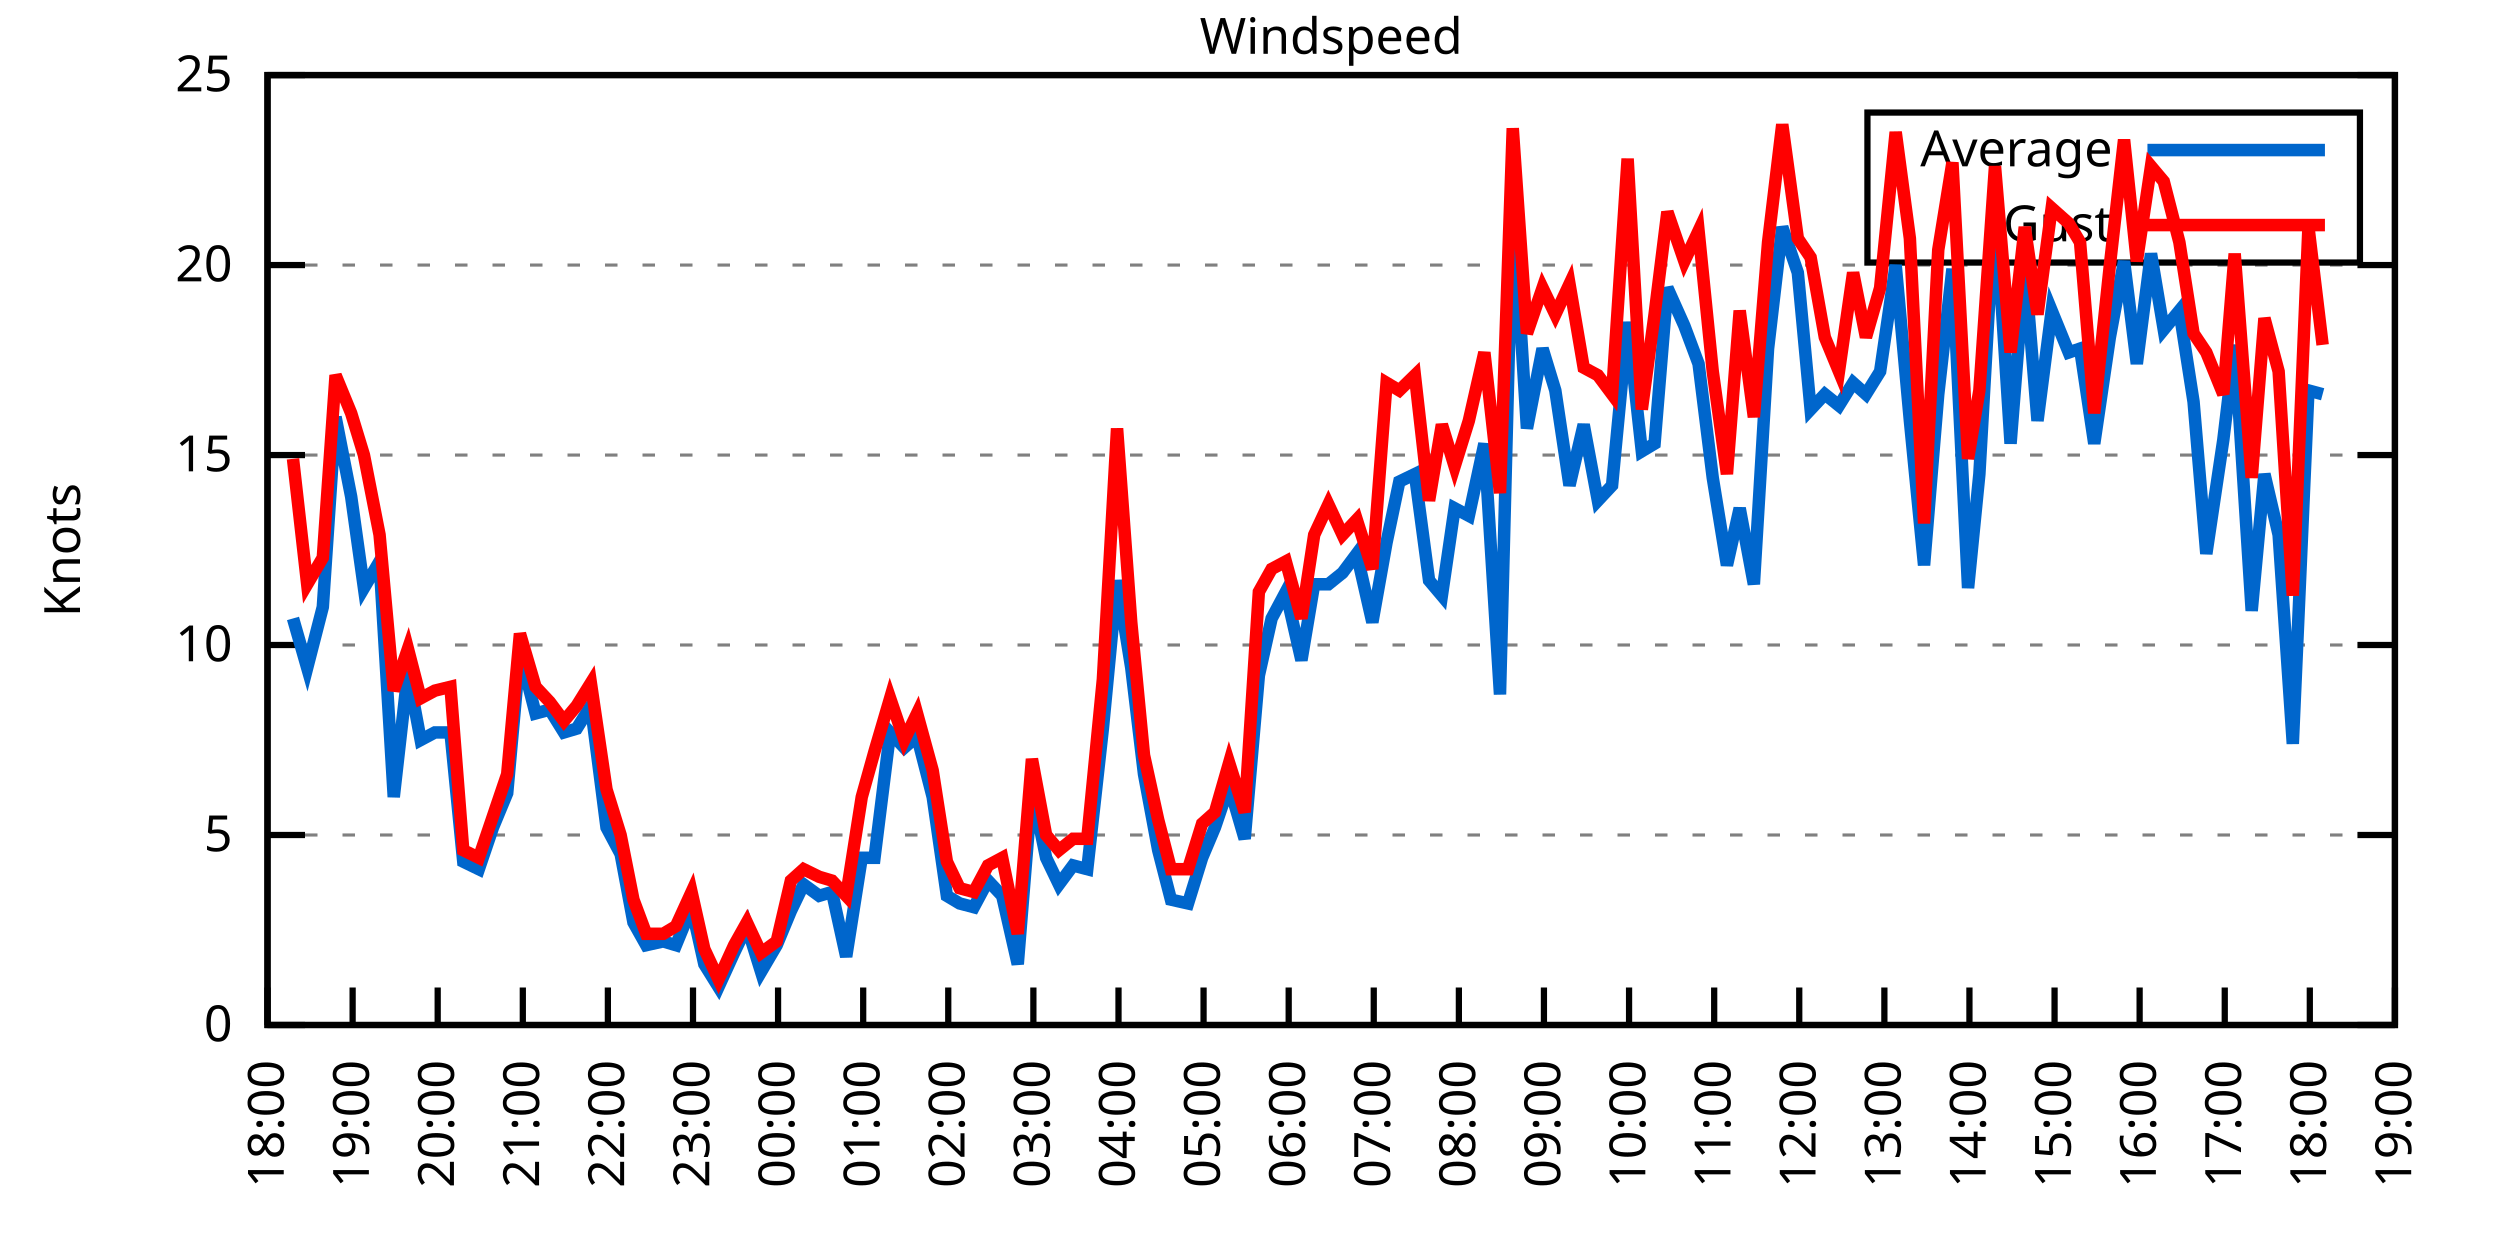
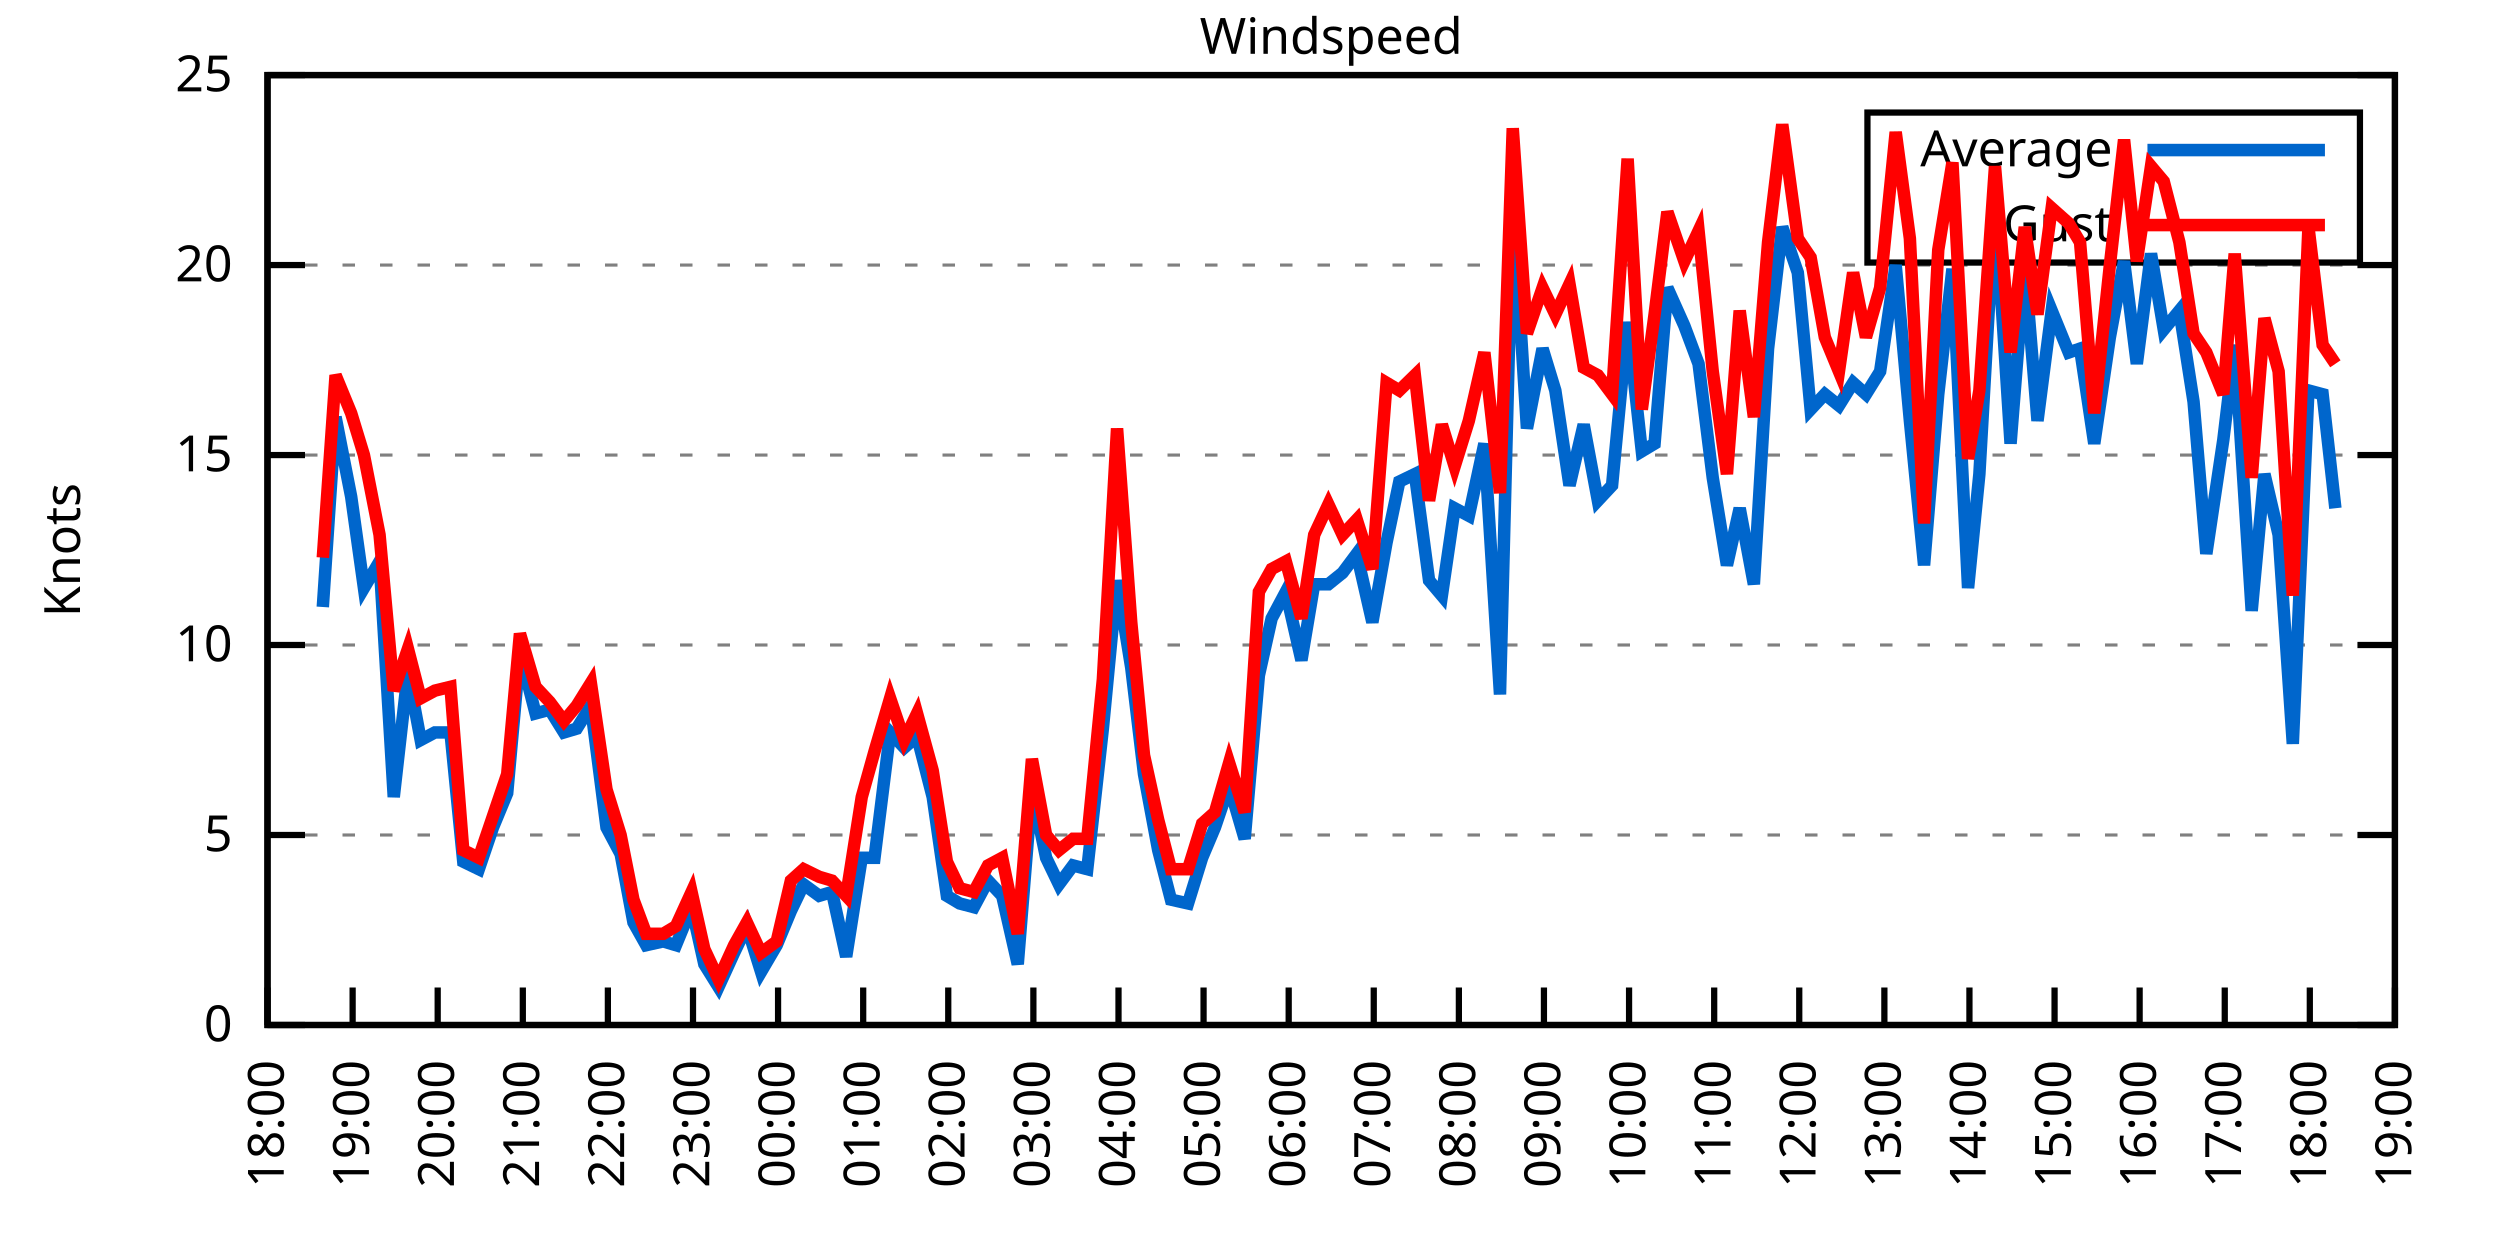
<svg xmlns="http://www.w3.org/2000/svg" xmlns:xlink="http://www.w3.org/1999/xlink" width="400" height="200" viewBox="0 0 400 200">
  <g id="gnuplot_canvas">
    <rect x="0" y="0" width="400" height="200" fill="none" />
    <defs>
      <circle id="gpDot" r="0.5" stroke-width="0.5" stroke="currentColor" />
      <path id="gpPt0" stroke-width="0.333" stroke="currentColor" d="M-1,0 h2 M0,-1 v2" />
      <path id="gpPt1" stroke-width="0.333" stroke="currentColor" d="M-1,-1 L1,1 M1,-1 L-1,1" />
      <path id="gpPt2" stroke-width="0.333" stroke="currentColor" d="M-1,0 L1,0 M0,-1 L0,1 M-1,-1 L1,1 M-1,1 L1,-1" />
      <rect id="gpPt3" stroke-width="0.333" stroke="currentColor" x="-1" y="-1" width="2" height="2" />
      <rect id="gpPt4" stroke-width="0.333" stroke="currentColor" fill="currentColor" x="-1" y="-1" width="2" height="2" />
      <circle id="gpPt5" stroke-width="0.333" stroke="currentColor" cx="0" cy="0" r="1" />
      <use xlink:href="#gpPt5" id="gpPt6" fill="currentColor" stroke="none" />
      <path id="gpPt7" stroke-width="0.333" stroke="currentColor" d="M0,-1.33 L-1.33,0.67 L1.33,0.67 z" />
      <use xlink:href="#gpPt7" id="gpPt8" fill="currentColor" stroke="none" />
      <use xlink:href="#gpPt7" id="gpPt9" stroke="currentColor" transform="rotate(180)" />
      <use xlink:href="#gpPt9" id="gpPt10" fill="currentColor" stroke="none" />
      <use xlink:href="#gpPt3" id="gpPt11" stroke="currentColor" transform="rotate(45)" />
      <use xlink:href="#gpPt11" id="gpPt12" fill="currentColor" stroke="none" />
      <path id="gpPt13" stroke-width="0.333" stroke="currentColor" d="M0,1.330 L1.265,0.411 L0.782,-1.067 L-0.782,-1.076 L-1.265,0.411 z" />
      <use xlink:href="#gpPt13" id="gpPt14" fill="currentColor" stroke="none" />
      <filter id="textbox" filterUnits="objectBoundingBox" x="0" y="0" height="1" width="1">
        <feFlood flood-color="white" flood-opacity="1" result="bgnd" />
        <feComposite in="SourceGraphic" in2="bgnd" operator="atop" />
      </filter>
      <filter id="greybox" filterUnits="objectBoundingBox" x="0" y="0" height="1" width="1">
        <feFlood flood-color="lightgrey" flood-opacity="1" result="grey" />
        <feComposite in="SourceGraphic" in2="grey" operator="atop" />
      </filter>
    </defs>
    <g fill="none" color="white" stroke="currentColor" stroke-width="1.00" stroke-linecap="butt" stroke-linejoin="miter">
</g>
    <g fill="none" color="black" stroke="currentColor" stroke-width="1.00" stroke-linecap="butt" stroke-linejoin="miter">
      <g stroke="none" shape-rendering="crispEdges">
        <polygon fill="rgb(255, 255, 255)" points="42.80,164.00 383.18,164.00 383.18,12.02 42.80,12.02 " />
      </g>
    </g>
    <g fill="none" color="black" stroke="currentColor" stroke-width="1.00" stroke-linecap="butt" stroke-linejoin="miter">
</g>
    <g fill="none" color="black" stroke="black" stroke-width="0.50" stroke-linecap="butt" stroke-linejoin="miter">
</g>
    <g fill="none" color="gray" stroke="currentColor" stroke-width="0.50" stroke-linecap="butt" stroke-linejoin="miter">
      <path stroke="gray" stroke-dasharray="2,4" class="gridline" d="M42.80,164.00 L383.19,164.00  " />
    </g>
    <g fill="none" color="gray" stroke="gray" stroke-width="1.00" stroke-linecap="butt" stroke-linejoin="miter">
</g>
    <g fill="none" color="black" stroke="currentColor" stroke-width="1.00" stroke-linecap="butt" stroke-linejoin="miter">
      <path stroke="black" d="M42.80,164.00 L48.80,164.00 M383.19,164.00 L377.19,164.00  " />
      <g transform="translate(37.20,166.60)" stroke="none" fill="black" font-family="Sans" font-size="8.00" text-anchor="end">
        <text>
          <tspan font-family="Sans"> 0</tspan>
        </text>
      </g>
    </g>
    <g fill="none" color="black" stroke="currentColor" stroke-width="1.00" stroke-linecap="butt" stroke-linejoin="miter">
</g>
    <g fill="none" color="black" stroke="black" stroke-width="0.50" stroke-linecap="butt" stroke-linejoin="miter">
</g>
    <g fill="none" color="gray" stroke="currentColor" stroke-width="0.50" stroke-linecap="butt" stroke-linejoin="miter">
      <path stroke="gray" stroke-dasharray="2,4" class="gridline" d="M42.80,133.60 L383.19,133.60  " />
    </g>
    <g fill="none" color="gray" stroke="gray" stroke-width="1.00" stroke-linecap="butt" stroke-linejoin="miter">
</g>
    <g fill="none" color="black" stroke="currentColor" stroke-width="1.00" stroke-linecap="butt" stroke-linejoin="miter">
      <path stroke="black" d="M42.80,133.60 L48.80,133.60 M383.19,133.60 L377.19,133.60  " />
      <g transform="translate(37.20,136.20)" stroke="none" fill="black" font-family="Sans" font-size="8.00" text-anchor="end">
        <text>
          <tspan font-family="Sans"> 5</tspan>
        </text>
      </g>
    </g>
    <g fill="none" color="black" stroke="currentColor" stroke-width="1.00" stroke-linecap="butt" stroke-linejoin="miter">
</g>
    <g fill="none" color="black" stroke="black" stroke-width="0.50" stroke-linecap="butt" stroke-linejoin="miter">
</g>
    <g fill="none" color="gray" stroke="currentColor" stroke-width="0.50" stroke-linecap="butt" stroke-linejoin="miter">
      <path stroke="gray" stroke-dasharray="2,4" class="gridline" d="M42.80,103.20 L383.19,103.20  " />
    </g>
    <g fill="none" color="gray" stroke="gray" stroke-width="1.00" stroke-linecap="butt" stroke-linejoin="miter">
</g>
    <g fill="none" color="black" stroke="currentColor" stroke-width="1.00" stroke-linecap="butt" stroke-linejoin="miter">
      <path stroke="black" d="M42.80,103.20 L48.80,103.20 M383.19,103.20 L377.19,103.20  " />
      <g transform="translate(37.20,105.80)" stroke="none" fill="black" font-family="Sans" font-size="8.00" text-anchor="end">
        <text>
          <tspan font-family="Sans"> 10</tspan>
        </text>
      </g>
    </g>
    <g fill="none" color="black" stroke="currentColor" stroke-width="1.00" stroke-linecap="butt" stroke-linejoin="miter">
</g>
    <g fill="none" color="black" stroke="black" stroke-width="0.50" stroke-linecap="butt" stroke-linejoin="miter">
</g>
    <g fill="none" color="gray" stroke="currentColor" stroke-width="0.50" stroke-linecap="butt" stroke-linejoin="miter">
      <path stroke="gray" stroke-dasharray="2,4" class="gridline" d="M42.80,72.81 L383.19,72.81  " />
    </g>
    <g fill="none" color="gray" stroke="gray" stroke-width="1.00" stroke-linecap="butt" stroke-linejoin="miter">
</g>
    <g fill="none" color="black" stroke="currentColor" stroke-width="1.00" stroke-linecap="butt" stroke-linejoin="miter">
      <path stroke="black" d="M42.80,72.81 L48.80,72.81 M383.19,72.81 L377.19,72.81  " />
      <g transform="translate(37.20,75.41)" stroke="none" fill="black" font-family="Sans" font-size="8.00" text-anchor="end">
        <text>
          <tspan font-family="Sans"> 15</tspan>
        </text>
      </g>
    </g>
    <g fill="none" color="black" stroke="currentColor" stroke-width="1.00" stroke-linecap="butt" stroke-linejoin="miter">
</g>
    <g fill="none" color="black" stroke="black" stroke-width="0.50" stroke-linecap="butt" stroke-linejoin="miter">
</g>
    <g fill="none" color="gray" stroke="currentColor" stroke-width="0.50" stroke-linecap="butt" stroke-linejoin="miter">
      <path stroke="gray" stroke-dasharray="2,4" class="gridline" d="M42.80,42.41 L383.19,42.41  " />
    </g>
    <g fill="none" color="gray" stroke="gray" stroke-width="1.00" stroke-linecap="butt" stroke-linejoin="miter">
</g>
    <g fill="none" color="black" stroke="currentColor" stroke-width="1.00" stroke-linecap="butt" stroke-linejoin="miter">
      <path stroke="black" d="M42.80,42.41 L48.80,42.41 M383.19,42.41 L377.19,42.41  " />
      <g transform="translate(37.20,45.01)" stroke="none" fill="black" font-family="Sans" font-size="8.00" text-anchor="end">
        <text>
          <tspan font-family="Sans"> 20</tspan>
        </text>
      </g>
    </g>
    <g fill="none" color="black" stroke="currentColor" stroke-width="1.00" stroke-linecap="butt" stroke-linejoin="miter">
</g>
    <g fill="none" color="black" stroke="black" stroke-width="0.50" stroke-linecap="butt" stroke-linejoin="miter">
</g>
    <g fill="none" color="gray" stroke="currentColor" stroke-width="0.50" stroke-linecap="butt" stroke-linejoin="miter">
      <path stroke="gray" stroke-dasharray="2,4" class="gridline" d="M42.80,12.01 L383.19,12.01  " />
    </g>
    <g fill="none" color="gray" stroke="gray" stroke-width="1.00" stroke-linecap="butt" stroke-linejoin="miter">
</g>
    <g fill="none" color="black" stroke="currentColor" stroke-width="1.00" stroke-linecap="butt" stroke-linejoin="miter">
      <path stroke="black" d="M42.80,12.01 L48.80,12.01 M383.19,12.01 L377.19,12.01  " />
      <g transform="translate(37.20,14.61)" stroke="none" fill="black" font-family="Sans" font-size="8.00" text-anchor="end">
        <text>
          <tspan font-family="Sans"> 25</tspan>
        </text>
      </g>
    </g>
    <g fill="none" color="black" stroke="currentColor" stroke-width="1.00" stroke-linecap="butt" stroke-linejoin="miter">
      <path stroke="black" d="M42.80,164.00 L42.80,158.00  " />
      <g transform="translate(45.40,169.60) rotate(270.00)" stroke="none" fill="black" font-family="Sans" font-size="8.00" text-anchor="end">
        <text>
          <tspan font-family="Sans">18:00</tspan>
        </text>
      </g>
    </g>
    <g fill="none" color="black" stroke="currentColor" stroke-width="1.00" stroke-linecap="butt" stroke-linejoin="miter">
      <path stroke="black" d="M56.42,164.00 L56.42,158.00  " />
      <g transform="translate(59.02,169.60) rotate(270.00)" stroke="none" fill="black" font-family="Sans" font-size="8.00" text-anchor="end">
        <text>
          <tspan font-family="Sans">19:00</tspan>
        </text>
      </g>
    </g>
    <g fill="none" color="black" stroke="currentColor" stroke-width="1.00" stroke-linecap="butt" stroke-linejoin="miter">
      <path stroke="black" d="M70.03,164.00 L70.03,158.00  " />
      <g transform="translate(72.63,169.60) rotate(270.00)" stroke="none" fill="black" font-family="Sans" font-size="8.00" text-anchor="end">
        <text>
          <tspan font-family="Sans">20:00</tspan>
        </text>
      </g>
    </g>
    <g fill="none" color="black" stroke="currentColor" stroke-width="1.00" stroke-linecap="butt" stroke-linejoin="miter">
      <path stroke="black" d="M83.65,164.00 L83.65,158.00  " />
      <g transform="translate(86.25,169.60) rotate(270.00)" stroke="none" fill="black" font-family="Sans" font-size="8.00" text-anchor="end">
        <text>
          <tspan font-family="Sans">21:00</tspan>
        </text>
      </g>
    </g>
    <g fill="none" color="black" stroke="currentColor" stroke-width="1.00" stroke-linecap="butt" stroke-linejoin="miter">
      <path stroke="black" d="M97.26,164.00 L97.26,158.00  " />
      <g transform="translate(99.86,169.60) rotate(270.00)" stroke="none" fill="black" font-family="Sans" font-size="8.00" text-anchor="end">
        <text>
          <tspan font-family="Sans">22:00</tspan>
        </text>
      </g>
    </g>
    <g fill="none" color="black" stroke="currentColor" stroke-width="1.00" stroke-linecap="butt" stroke-linejoin="miter">
      <path stroke="black" d="M110.88,164.00 L110.88,158.00  " />
      <g transform="translate(113.48,169.60) rotate(270.00)" stroke="none" fill="black" font-family="Sans" font-size="8.00" text-anchor="end">
        <text>
          <tspan font-family="Sans">23:00</tspan>
        </text>
      </g>
    </g>
    <g fill="none" color="black" stroke="currentColor" stroke-width="1.00" stroke-linecap="butt" stroke-linejoin="miter">
      <path stroke="black" d="M124.49,164.00 L124.49,158.00  " />
      <g transform="translate(127.09,169.60) rotate(270.00)" stroke="none" fill="black" font-family="Sans" font-size="8.00" text-anchor="end">
        <text>
          <tspan font-family="Sans">00:00</tspan>
        </text>
      </g>
    </g>
    <g fill="none" color="black" stroke="currentColor" stroke-width="1.00" stroke-linecap="butt" stroke-linejoin="miter">
      <path stroke="black" d="M138.11,164.00 L138.11,158.00  " />
      <g transform="translate(140.71,169.60) rotate(270.00)" stroke="none" fill="black" font-family="Sans" font-size="8.00" text-anchor="end">
        <text>
          <tspan font-family="Sans">01:00</tspan>
        </text>
      </g>
    </g>
    <g fill="none" color="black" stroke="currentColor" stroke-width="1.00" stroke-linecap="butt" stroke-linejoin="miter">
      <path stroke="black" d="M151.72,164.00 L151.72,158.00  " />
      <g transform="translate(154.32,169.60) rotate(270.00)" stroke="none" fill="black" font-family="Sans" font-size="8.00" text-anchor="end">
        <text>
          <tspan font-family="Sans">02:00</tspan>
        </text>
      </g>
    </g>
    <g fill="none" color="black" stroke="currentColor" stroke-width="1.00" stroke-linecap="butt" stroke-linejoin="miter">
      <path stroke="black" d="M165.34,164.00 L165.34,158.00  " />
      <g transform="translate(167.94,169.60) rotate(270.00)" stroke="none" fill="black" font-family="Sans" font-size="8.00" text-anchor="end">
        <text>
          <tspan font-family="Sans">03:00</tspan>
        </text>
      </g>
    </g>
    <g fill="none" color="black" stroke="currentColor" stroke-width="1.00" stroke-linecap="butt" stroke-linejoin="miter">
      <path stroke="black" d="M178.96,164.00 L178.96,158.00  " />
      <g transform="translate(181.56,169.60) rotate(270.00)" stroke="none" fill="black" font-family="Sans" font-size="8.00" text-anchor="end">
        <text>
          <tspan font-family="Sans">04:00</tspan>
        </text>
      </g>
    </g>
    <g fill="none" color="black" stroke="currentColor" stroke-width="1.00" stroke-linecap="butt" stroke-linejoin="miter">
      <path stroke="black" d="M192.57,164.00 L192.57,158.00  " />
      <g transform="translate(195.17,169.60) rotate(270.00)" stroke="none" fill="black" font-family="Sans" font-size="8.00" text-anchor="end">
        <text>
          <tspan font-family="Sans">05:00</tspan>
        </text>
      </g>
    </g>
    <g fill="none" color="black" stroke="currentColor" stroke-width="1.00" stroke-linecap="butt" stroke-linejoin="miter">
      <path stroke="black" d="M206.19,164.00 L206.19,158.00  " />
      <g transform="translate(208.79,169.60) rotate(270.00)" stroke="none" fill="black" font-family="Sans" font-size="8.00" text-anchor="end">
        <text>
          <tspan font-family="Sans">06:00</tspan>
        </text>
      </g>
    </g>
    <g fill="none" color="black" stroke="currentColor" stroke-width="1.00" stroke-linecap="butt" stroke-linejoin="miter">
      <path stroke="black" d="M219.80,164.00 L219.80,158.00  " />
      <g transform="translate(222.40,169.60) rotate(270.00)" stroke="none" fill="black" font-family="Sans" font-size="8.00" text-anchor="end">
        <text>
          <tspan font-family="Sans">07:00</tspan>
        </text>
      </g>
    </g>
    <g fill="none" color="black" stroke="currentColor" stroke-width="1.00" stroke-linecap="butt" stroke-linejoin="miter">
      <path stroke="black" d="M233.42,164.00 L233.42,158.00  " />
      <g transform="translate(236.02,169.60) rotate(270.00)" stroke="none" fill="black" font-family="Sans" font-size="8.00" text-anchor="end">
        <text>
          <tspan font-family="Sans">08:00</tspan>
        </text>
      </g>
    </g>
    <g fill="none" color="black" stroke="currentColor" stroke-width="1.00" stroke-linecap="butt" stroke-linejoin="miter">
      <path stroke="black" d="M247.03,164.00 L247.03,158.00  " />
      <g transform="translate(249.63,169.60) rotate(270.00)" stroke="none" fill="black" font-family="Sans" font-size="8.00" text-anchor="end">
        <text>
          <tspan font-family="Sans">09:00</tspan>
        </text>
      </g>
    </g>
    <g fill="none" color="black" stroke="currentColor" stroke-width="1.00" stroke-linecap="butt" stroke-linejoin="miter">
      <path stroke="black" d="M260.65,164.00 L260.65,158.00  " />
      <g transform="translate(263.25,169.60) rotate(270.00)" stroke="none" fill="black" font-family="Sans" font-size="8.00" text-anchor="end">
        <text>
          <tspan font-family="Sans">10:00</tspan>
        </text>
      </g>
    </g>
    <g fill="none" color="black" stroke="currentColor" stroke-width="1.00" stroke-linecap="butt" stroke-linejoin="miter">
      <path stroke="black" d="M274.27,164.00 L274.27,158.00  " />
      <g transform="translate(276.87,169.60) rotate(270.00)" stroke="none" fill="black" font-family="Sans" font-size="8.00" text-anchor="end">
        <text>
          <tspan font-family="Sans">11:00</tspan>
        </text>
      </g>
    </g>
    <g fill="none" color="black" stroke="currentColor" stroke-width="1.00" stroke-linecap="butt" stroke-linejoin="miter">
      <path stroke="black" d="M287.88,164.00 L287.88,158.00  " />
      <g transform="translate(290.48,169.60) rotate(270.00)" stroke="none" fill="black" font-family="Sans" font-size="8.00" text-anchor="end">
        <text>
          <tspan font-family="Sans">12:00</tspan>
        </text>
      </g>
    </g>
    <g fill="none" color="black" stroke="currentColor" stroke-width="1.00" stroke-linecap="butt" stroke-linejoin="miter">
      <path stroke="black" d="M301.50,164.00 L301.50,158.00  " />
      <g transform="translate(304.10,169.60) rotate(270.00)" stroke="none" fill="black" font-family="Sans" font-size="8.00" text-anchor="end">
        <text>
          <tspan font-family="Sans">13:00</tspan>
        </text>
      </g>
    </g>
    <g fill="none" color="black" stroke="currentColor" stroke-width="1.00" stroke-linecap="butt" stroke-linejoin="miter">
      <path stroke="black" d="M315.11,164.00 L315.11,158.00  " />
      <g transform="translate(317.71,169.60) rotate(270.00)" stroke="none" fill="black" font-family="Sans" font-size="8.00" text-anchor="end">
        <text>
          <tspan font-family="Sans">14:00</tspan>
        </text>
      </g>
    </g>
    <g fill="none" color="black" stroke="currentColor" stroke-width="1.00" stroke-linecap="butt" stroke-linejoin="miter">
      <path stroke="black" d="M328.73,164.00 L328.73,158.00  " />
      <g transform="translate(331.33,169.60) rotate(270.00)" stroke="none" fill="black" font-family="Sans" font-size="8.00" text-anchor="end">
        <text>
          <tspan font-family="Sans">15:00</tspan>
        </text>
      </g>
    </g>
    <g fill="none" color="black" stroke="currentColor" stroke-width="1.00" stroke-linecap="butt" stroke-linejoin="miter">
      <path stroke="black" d="M342.34,164.00 L342.34,158.00  " />
      <g transform="translate(344.94,169.60) rotate(270.00)" stroke="none" fill="black" font-family="Sans" font-size="8.00" text-anchor="end">
        <text>
          <tspan font-family="Sans">16:00</tspan>
        </text>
      </g>
    </g>
    <g fill="none" color="black" stroke="currentColor" stroke-width="1.00" stroke-linecap="butt" stroke-linejoin="miter">
      <path stroke="black" d="M355.96,164.00 L355.96,158.00  " />
      <g transform="translate(358.56,169.60) rotate(270.00)" stroke="none" fill="black" font-family="Sans" font-size="8.00" text-anchor="end">
        <text>
          <tspan font-family="Sans">17:00</tspan>
        </text>
      </g>
    </g>
    <g fill="none" color="black" stroke="currentColor" stroke-width="1.00" stroke-linecap="butt" stroke-linejoin="miter">
      <path stroke="black" d="M369.57,164.00 L369.57,158.00  " />
      <g transform="translate(372.17,169.60) rotate(270.00)" stroke="none" fill="black" font-family="Sans" font-size="8.00" text-anchor="end">
        <text>
          <tspan font-family="Sans">18:00</tspan>
        </text>
      </g>
    </g>
    <g fill="none" color="black" stroke="currentColor" stroke-width="1.00" stroke-linecap="butt" stroke-linejoin="miter">
      <path stroke="black" d="M383.19,164.00 L383.19,158.00  " />
      <g transform="translate(385.79,169.60) rotate(270.00)" stroke="none" fill="black" font-family="Sans" font-size="8.00" text-anchor="end">
        <text>
          <tspan font-family="Sans">19:00</tspan>
        </text>
      </g>
    </g>
    <g fill="none" color="black" stroke="currentColor" stroke-width="1.00" stroke-linecap="butt" stroke-linejoin="miter">
</g>
    <g fill="none" color="black" stroke="currentColor" stroke-width="1.00" stroke-linecap="butt" stroke-linejoin="miter">
      <path stroke="black" d="M42.80,12.01 L42.80,164.00 L383.19,164.00 L383.19,12.01 L42.80,12.01 Z  " />
    </g>
    <g fill="none" color="black" stroke="currentColor" stroke-width="1.00" stroke-linecap="butt" stroke-linejoin="miter">
</g>
    <g fill="none" color="black" stroke="currentColor" stroke-width="1.00" stroke-linecap="butt" stroke-linejoin="miter">
      <path stroke="black" d="M298.79,42.01 L298.79,18.01 L377.59,18.01 L377.59,42.01 L298.79,42.01 Z  " />
    </g>
    <g id="Windspeed_plot_1">
      <g fill="none" color="white" stroke="black" stroke-width="2.00" stroke-linecap="butt" stroke-linejoin="miter">
</g>
      <g fill="none" color="black" stroke="currentColor" stroke-width="2.00" stroke-linecap="butt" stroke-linejoin="miter">
        <g transform="translate(337.99,26.61)" stroke="none" fill="black" font-family="Sans" font-size="8.00" text-anchor="end">
          <text>
            <tspan font-family="Sans">Average</tspan>
          </text>
        </g>
      </g>
      <g fill="none" color="black" stroke="currentColor" stroke-width="2.00" stroke-linecap="butt" stroke-linejoin="miter">
-         <path stroke="rgb(  0, 102, 204)" d="M343.59,24.01 L371.99,24.01 M46.88,98.95 L49.15,106.85 L51.65,97.12 L53.69,66.73 L56.19,79.49 L58.23,94.08   L60.73,89.83 L63.00,127.52 L65.27,107.46 L67.31,118.40 L69.58,117.19 L72.07,117.19 L74.12,137.86 L76.61,139.07   L78.88,132.39 L81.15,126.91 L83.19,104.42 L85.69,114.15 L87.96,113.54 L90.23,117.19 L92.27,116.58 L94.54,112.93   L97.04,132.39 L99.30,136.64 L101.35,147.59 L103.39,151.23 L106.11,150.62 L108.15,151.23 L110.65,145.15 L112.69,154.27   L114.96,157.92 L117.46,152.45 L119.50,148.19 L121.77,155.49 L124.27,151.23 L126.54,145.76 L128.58,141.51 L131.07,143.33   L133.12,142.72 L135.39,153.06 L137.88,137.25 L139.92,137.25 L142.42,117.19 L144.69,119.62 L146.73,117.80 L149.23,127.52   L151.50,143.33 L153.54,144.55 L155.81,145.15 L158.08,140.90 L160.35,143.33 L162.84,154.27 L165.11,126.31 L167.38,137.25   L169.43,141.51 L171.69,138.47 L173.96,139.07 L176.46,116.58 L178.73,92.87 L181.00,106.85 L183.04,123.87 L185.31,136.03   L187.35,143.94 L190.08,144.55 L192.34,137.25 L194.39,132.39 L196.66,125.70 L199.15,134.21 L201.42,108.07 L203.46,98.95   L205.73,94.69 L208.23,105.64 L210.27,93.48 L212.54,93.48 L214.81,91.65 L217.08,88.61 L219.58,99.56 L221.85,86.79   L223.89,77.06 L226.38,75.85 L228.65,92.87 L230.70,95.30 L232.74,81.32 L235.01,82.53 L237.50,70.98 L240.00,111.11   L242.04,32.07 L244.31,68.55 L246.81,55.78 L248.85,62.47 L251.12,77.67 L253.39,67.94 L255.66,80.10 L257.93,77.67   L260.42,51.53 L262.69,72.20 L264.73,70.98 L266.78,46.06 L269.50,52.14 L271.77,58.21 L274.04,76.45 L276.31,90.44   L278.35,81.32 L280.62,93.48 L282.89,55.78 L285.16,36.33 L287.65,43.62 L289.70,65.51 L291.97,63.08 L294.23,64.90   L296.50,61.25 L298.55,63.08 L300.82,59.43 L303.31,42.41 L305.58,67.33 L307.85,90.44 L310.12,63.08 L312.39,43.02   L314.89,94.08 L316.70,75.85 L319.20,32.07 L321.69,70.98 L323.96,42.41 L326.00,67.33 L328.27,49.70 L331.00,56.39   L332.81,55.78 L335.08,70.98 L337.58,53.96 L339.85,41.80 L341.89,58.21 L344.16,40.58 L346.20,52.74 L348.70,49.70   L350.97,64.29 L353.01,88.61 L355.73,70.37 L357.55,55.18 L360.27,97.73 L362.31,75.85 L364.58,85.57 L366.85,119.01   L369.35,62.47 L371.62,63.08  " />
+         <path stroke="rgb(  0, 102, 204)" d="M343.59,24.01 L371.99,24.01 M51.65,97.12 L53.69,66.73 L56.19,79.49 L58.23,94.08 L60.73,89.83 L63.00,127.52   L65.27,107.46 L67.31,118.40 L69.58,117.19 L72.07,117.19 L74.12,137.86 L76.61,139.07 L78.88,132.39 L81.15,126.91   L83.19,104.42 L85.69,114.15 L87.96,113.54 L90.23,117.19 L92.27,116.58 L94.54,112.93 L97.04,132.39 L99.30,136.64   L101.35,147.59 L103.39,151.23 L106.11,150.62 L108.15,151.23 L110.65,145.15 L112.69,154.27 L114.96,157.92 L117.46,152.45   L119.50,148.19 L121.77,155.49 L124.27,151.23 L126.54,145.76 L128.58,141.51 L131.07,143.33 L133.12,142.72 L135.39,153.06   L137.88,137.25 L139.92,137.25 L142.42,117.19 L144.69,119.62 L146.73,117.80 L149.23,127.52 L151.50,143.33 L153.54,144.55   L155.81,145.15 L158.08,140.90 L160.35,143.33 L162.84,154.27 L165.11,126.31 L167.38,137.25 L169.43,141.51 L171.69,138.47   L173.96,139.07 L176.46,116.58 L178.73,92.87 L181.00,106.85 L183.04,123.87 L185.31,136.03 L187.35,143.94 L190.08,144.55   L192.34,137.25 L194.39,132.39 L196.66,125.70 L199.15,134.21 L201.42,108.07 L203.46,98.95 L205.73,94.69 L208.23,105.64   L210.27,93.48 L212.54,93.48 L214.81,91.65 L217.08,88.61 L219.58,99.56 L221.85,86.79 L223.89,77.06 L226.38,75.85   L228.65,92.87 L230.70,95.30 L232.74,81.32 L235.01,82.53 L237.50,70.98 L240.00,111.11 L242.04,32.07 L244.31,68.55   L246.81,55.78 L248.85,62.47 L251.12,77.67 L253.39,67.94 L255.66,80.10 L257.93,77.67 L260.42,51.53 L262.69,72.20   L264.73,70.98 L266.78,46.06 L269.50,52.14 L271.77,58.21 L274.04,76.45 L276.31,90.44 L278.35,81.32 L280.62,93.48   L282.89,55.78 L285.16,36.33 L287.65,43.62 L289.70,65.51 L291.97,63.08 L294.23,64.90 L296.50,61.25 L298.55,63.08   L300.82,59.43 L303.31,42.41 L305.58,67.33 L307.85,90.44 L310.12,63.08 L312.39,43.02 L314.89,94.08 L316.70,75.85   L319.20,32.07 L321.69,70.98 L323.96,42.41 L326.00,67.33 L328.27,49.70 L331.00,56.39 L332.81,55.78 L335.08,70.98   L337.58,53.96 L339.85,41.80 L341.89,58.21 L344.16,40.58 L346.20,52.74 L348.70,49.70 L350.97,64.29 L353.01,88.61   L355.73,70.37 L357.55,55.18 L360.27,97.73 L362.31,75.85 L364.58,85.57 L366.85,119.01 L369.35,62.47 L371.62,63.08   L373.66,81.32  " />
      </g>
    </g>
    <g id="Windspeed_plot_2">
      <g fill="none" color="black" stroke="currentColor" stroke-width="2.00" stroke-linecap="butt" stroke-linejoin="miter">
        <g transform="translate(337.99,38.61)" stroke="none" fill="black" font-family="Sans" font-size="8.00" text-anchor="end">
          <text>
            <tspan font-family="Sans">Gust</tspan>
          </text>
        </g>
      </g>
      <g fill="none" color="black" stroke="currentColor" stroke-width="2.00" stroke-linecap="butt" stroke-linejoin="miter">
-         <path stroke="rgb(255,   0,   0)" d="M343.59,36.01 L371.99,36.01 M46.88,73.41 L49.15,93.48 L51.65,89.22 L53.69,60.04 L56.19,66.12 L58.23,72.81   L60.73,85.57 L63.00,110.50 L65.27,103.81 L67.31,111.72 L69.58,110.50 L72.07,109.89 L74.12,136.03 L76.61,137.25   L78.88,130.56 L81.15,123.87 L83.19,101.38 L85.69,109.89 L87.96,112.32 L90.23,115.36 L92.27,112.93 L94.54,109.28   L97.04,126.31 L99.30,133.60 L101.35,143.94 L103.39,149.41 L106.11,149.41 L108.15,148.19 L110.65,142.72 L112.69,151.84   L114.96,156.70 L117.46,151.23 L119.50,147.59 L121.77,152.45 L124.27,150.62 L126.54,140.90 L128.58,139.07 L131.07,140.29   L133.12,140.90 L135.39,143.33 L137.88,127.52 L139.92,120.23 L142.42,111.72 L144.69,118.40 L146.73,114.15 L149.23,123.27   L151.50,137.86 L153.54,142.11 L155.81,142.72 L158.08,138.47 L160.35,137.25 L162.84,149.41 L165.11,121.44 L167.38,133.60   L169.43,136.03 L171.69,134.21 L173.96,134.21 L176.46,108.68 L178.73,68.55 L181.00,99.56 L183.04,120.83 L185.31,131.17   L187.35,139.07 L190.08,139.07 L192.34,131.78 L194.39,129.95 L196.66,122.05 L199.15,129.95 L201.42,94.69 L203.46,91.04   L205.73,89.83 L208.23,98.95 L210.27,85.57 L212.54,80.71 L214.81,85.57 L217.08,83.14 L219.58,91.04 L221.85,61.25   L223.89,62.47 L226.38,60.04 L228.65,80.10 L230.70,67.94 L232.74,74.63 L235.01,67.33 L237.50,56.39 L240.00,78.89   L242.04,20.52 L244.31,53.35 L246.81,46.06 L248.85,50.31 L251.12,45.45 L253.39,58.82 L255.66,60.04 L257.93,63.08   L260.42,25.39 L262.69,65.51 L264.73,50.31 L266.78,33.90 L269.50,41.80 L271.77,36.94 L274.04,59.43 L276.31,75.85   L278.35,49.70 L280.62,66.73 L282.89,38.76 L285.16,19.91 L287.65,38.15 L289.70,41.19 L291.97,53.96 L294.23,59.43   L296.50,43.62 L298.55,53.96 L300.82,46.06 L303.31,21.13 L305.58,38.15 L307.85,83.75 L310.12,39.98 L312.39,25.99   L314.89,73.41 L316.70,62.47 L319.20,26.60 L321.69,56.39 L323.96,36.33 L326.00,50.31 L328.27,33.29 L331.00,35.72   L332.81,38.76 L335.08,66.12 L337.58,42.41 L339.85,22.35 L341.89,41.80 L344.16,26.60 L346.20,29.03 L348.70,38.76   L350.97,53.35 L353.01,56.39 L355.73,63.08 L357.55,40.58 L360.27,76.45 L362.31,50.92 L364.58,59.43 L366.85,95.30   L369.35,36.33 L371.62,55.18  " />
+         <path stroke="rgb(255,   0,   0)" d="M343.59,36.01 L371.99,36.01 M51.65,89.22 L53.69,60.04 L56.19,66.12 L58.23,72.81 L60.73,85.57 L63.00,110.50   L65.27,103.81 L67.31,111.72 L69.58,110.50 L72.07,109.89 L74.12,136.03 L76.61,137.25 L78.88,130.56 L81.15,123.87   L83.19,101.38 L85.69,109.89 L87.96,112.32 L90.23,115.36 L92.27,112.93 L94.54,109.28 L97.04,126.31 L99.30,133.60   L101.35,143.94 L103.39,149.41 L106.11,149.41 L108.15,148.19 L110.65,142.72 L112.69,151.84 L114.96,156.70 L117.46,151.23   L119.50,147.59 L121.77,152.45 L124.27,150.62 L126.54,140.90 L128.58,139.07 L131.07,140.29 L133.12,140.90 L135.39,143.33   L137.88,127.52 L139.92,120.23 L142.42,111.72 L144.69,118.40 L146.73,114.15 L149.23,123.27 L151.50,137.86 L153.54,142.11   L155.81,142.72 L158.08,138.47 L160.35,137.25 L162.84,149.41 L165.11,121.44 L167.38,133.60 L169.43,136.03 L171.69,134.21   L173.96,134.21 L176.46,108.68 L178.73,68.55 L181.00,99.56 L183.04,120.83 L185.31,131.17 L187.35,139.07 L190.08,139.07   L192.34,131.78 L194.39,129.95 L196.66,122.05 L199.15,129.95 L201.42,94.69 L203.46,91.04 L205.73,89.83 L208.23,98.95   L210.27,85.57 L212.54,80.71 L214.81,85.57 L217.08,83.14 L219.58,91.04 L221.85,61.25 L223.89,62.47 L226.38,60.04   L228.65,80.10 L230.70,67.94 L232.74,74.63 L235.01,67.33 L237.50,56.39 L240.00,78.89 L242.04,20.52 L244.31,53.35   L246.81,46.06 L248.85,50.31 L251.12,45.45 L253.39,58.82 L255.66,60.04 L257.93,63.08 L260.42,25.39 L262.69,65.51   L264.73,50.31 L266.78,33.90 L269.50,41.80 L271.77,36.94 L274.04,59.43 L276.31,75.85 L278.35,49.70 L280.62,66.73   L282.89,38.76 L285.16,19.91 L287.65,38.15 L289.70,41.19 L291.97,53.96 L294.23,59.43 L296.50,43.62 L298.55,53.96   L300.82,46.06 L303.31,21.13 L305.58,38.15 L307.85,83.75 L310.12,39.98 L312.39,25.99 L314.89,73.41 L316.70,62.47   L319.20,26.60 L321.69,56.39 L323.96,36.33 L326.00,50.31 L328.27,33.29 L331.00,35.72 L332.81,38.76 L335.08,66.12   L337.58,42.41 L339.85,22.35 L341.89,41.80 L344.16,26.60 L346.20,29.03 L348.70,38.76 L350.97,53.35 L353.01,56.39   L355.73,63.08 L357.55,40.58 L360.27,76.45 L362.31,50.92 L364.58,59.43 L366.85,95.30 L369.35,36.33 L371.62,55.18   L373.66,58.21  " />
      </g>
    </g>
    <g fill="none" color="black" stroke="currentColor" stroke-width="2.00" stroke-linecap="butt" stroke-linejoin="miter">
</g>
    <g fill="none" color="black" stroke="black" stroke-width="1.00" stroke-linecap="butt" stroke-linejoin="miter">
</g>
    <g fill="none" color="black" stroke="currentColor" stroke-width="1.00" stroke-linecap="butt" stroke-linejoin="miter">
      <path stroke="black" d="M42.80,12.01 L42.80,164.00 L383.19,164.00 L383.19,12.01 L42.80,12.01 Z  " />
      <g transform="translate(12.80,88.01) rotate(270.00)" stroke="none" fill="black" font-family="Sans" font-size="8.00" text-anchor="middle">
        <text>
          <tspan font-family="Sans">Knots</tspan>
        </text>
      </g>
    </g>
    <g fill="none" color="black" stroke="currentColor" stroke-width="1.00" stroke-linecap="butt" stroke-linejoin="miter">
</g>
    <g fill="none" color="black" stroke="currentColor" stroke-width="1.00" stroke-linecap="butt" stroke-linejoin="miter">
      <g transform="translate(212.99,8.61)" stroke="none" fill="black" font-family="Sans" font-size="8.00" text-anchor="middle">
        <text>
          <tspan font-family="Sans">Windspeed</tspan>
        </text>
      </g>
    </g>
    <g fill="none" color="black" stroke="currentColor" stroke-width="1.00" stroke-linecap="butt" stroke-linejoin="miter">
</g>
  </g>
</svg>
